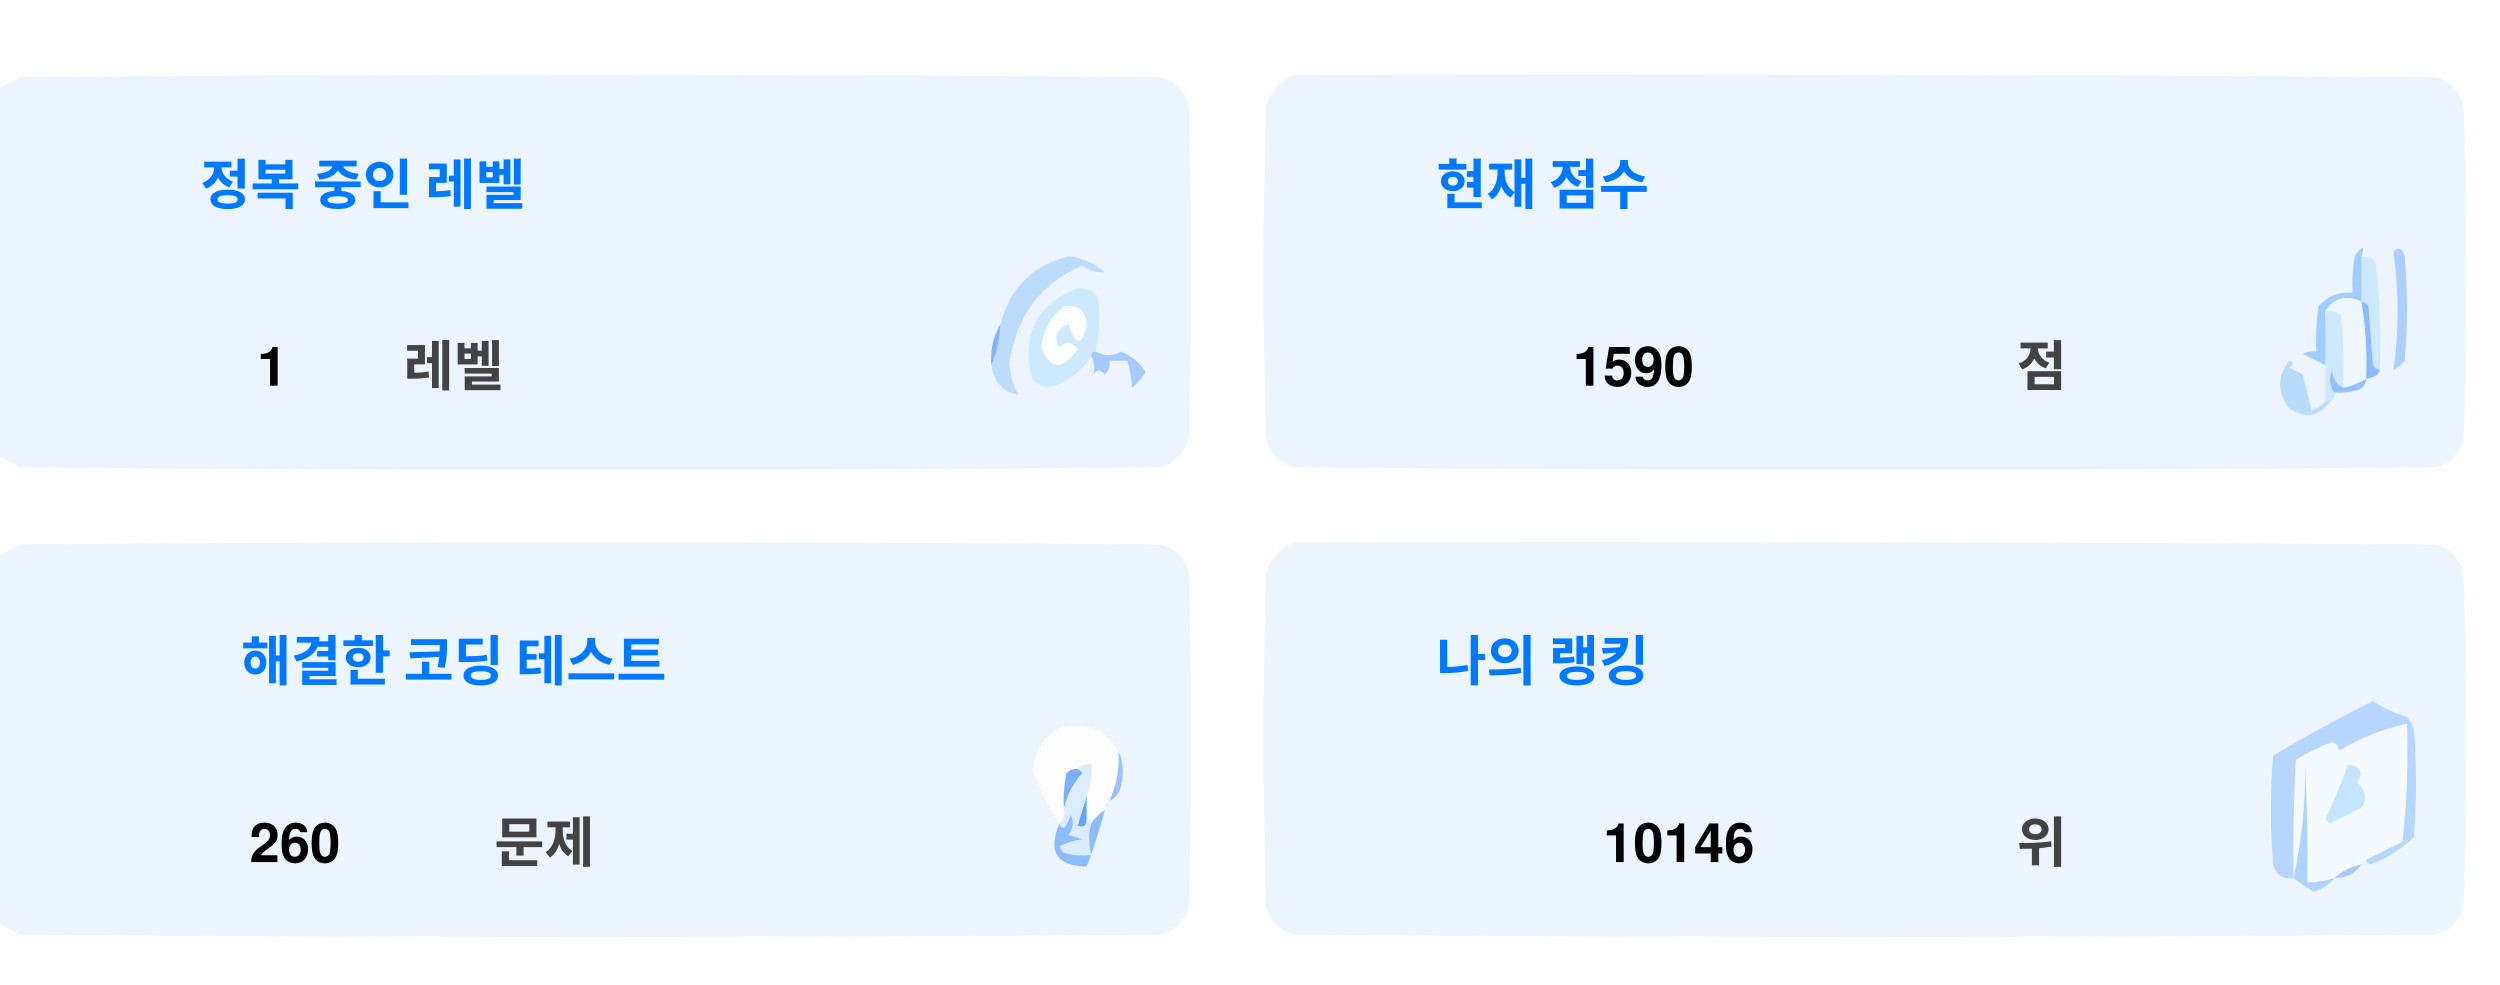
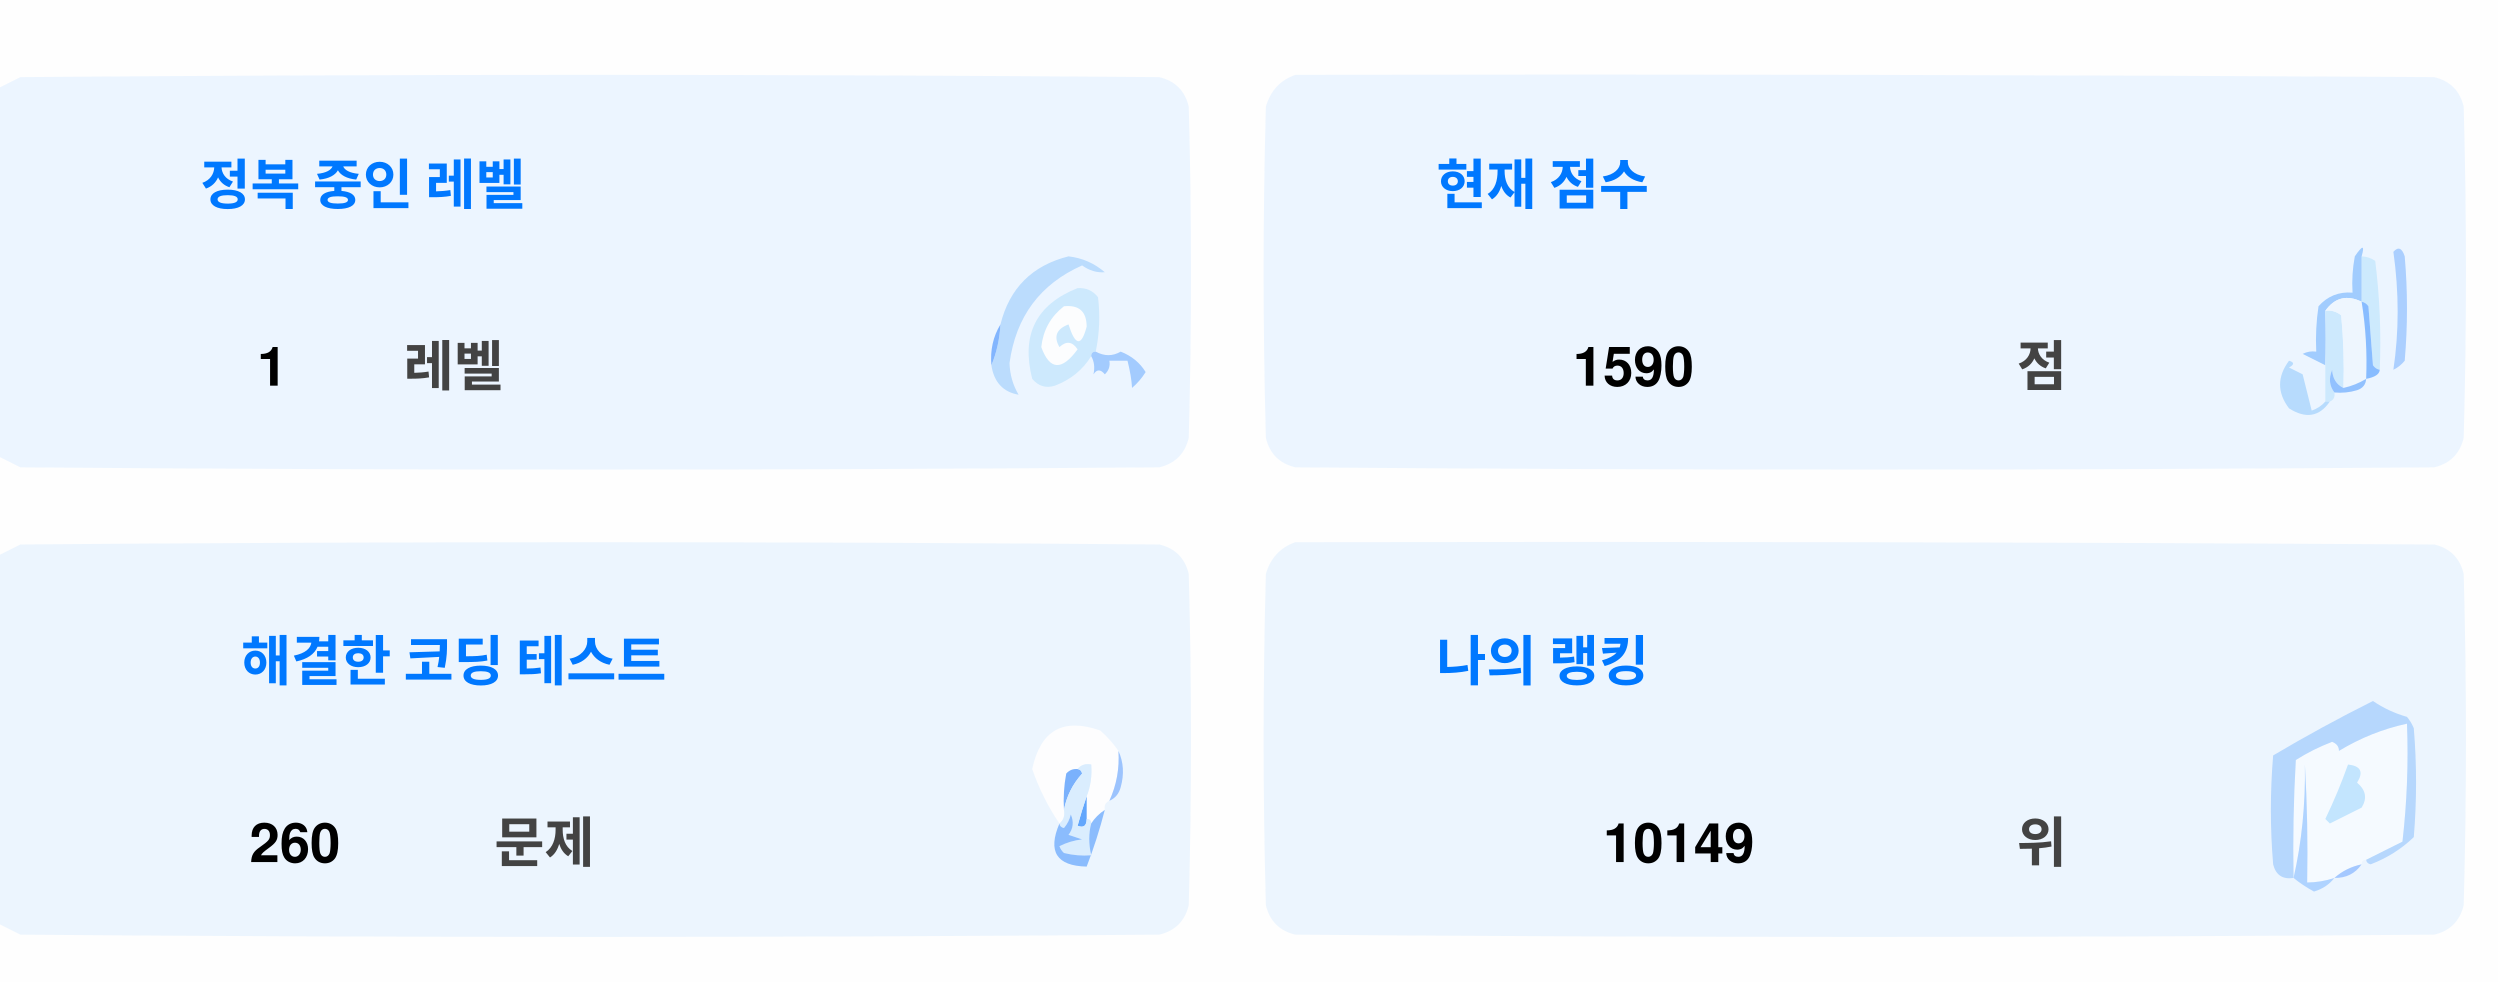
<svg xmlns="http://www.w3.org/2000/svg" version="1.1" width="551px" height="217px" style="shape-rendering:geometricPrecision; text-rendering:geometricPrecision; image-rendering:optimizeQuality; fill-rule:evenodd; clip-rule:evenodd">
  <style>.title {fill: #434343;font-size: 1rem;line-height: 1.5rem;font-weight: bold;font-family: -apple-system, BlinkMacSystemFont, Segoe UI, Helvetica, Arial, sans-serif, Apple Color Emoji, Segoe UI Emoji;}.desc {fill: #434343;font-size: 2.5rem;font-weight: bold;line-height: 1.5rem;font-family: -apple-system, BlinkMacSystemFont, Segoe UI, Helvetica, Arial, sans-serif, Apple Color Emoji, Segoe UI Emoji;}.desc-2 {fill: #434343;font-size: 1rem;font-weight: bold;line-height: 1.5rem;font-family: -apple-system, BlinkMacSystemFont, Segoe UI, Helvetica, Arial, sans-serif, Apple Color Emoji, Segoe UI Emoji;}.text, .desc {animation: twinkling 4s ease-in-out infinite;}@keyframes twinkling {40% { opacity: 1; }50% { opacity: 0.5; }60% { opacity: 1; }70% { opacity: 0.5; }80% { opacity: 1; }}</style>
  <g>
    <path style="opacity:1" fill="#fefefe" d="M -0.5,-0.5 C 183.167,-0.5 366.833,-0.5 550.5,-0.5C 550.5,71.833 550.5,144.167 550.5,216.5C 366.833,216.5 183.167,216.5 -0.5,216.5C -0.5,212.167 -0.5,207.833 -0.5,203.5C 1.14,204.32 2.807,205.153 4.5,206C 88.167,206.667 171.833,206.667 255.5,206C 259,205.167 261.167,203 262,199.5C 262.667,175.167 262.667,150.833 262,126.5C 261.167,123 259,120.833 255.5,120C 171.833,119.333 88.167,119.333 4.5,120C 2.807,120.847 1.14,121.68 -0.5,122.5C -0.5,115.167 -0.5,107.833 -0.5,100.5C 1.14,101.32 2.807,102.153 4.5,103C 88.167,103.667 171.833,103.667 255.5,103C 259,102.167 261.167,100 262,96.5C 262.667,72.167 262.667,47.833 262,23.5C 261.167,20 259,17.833 255.5,17C 171.833,16.333 88.167,16.333 4.5,17C 2.807,17.847 1.14,18.68 -0.5,19.5C -0.5,12.833 -0.5,6.167 -0.5,-0.5 Z" />
  </g>
  <g>
    <path style="opacity:1" fill="#ecf5ff" d="M -0.5,100.5 C -0.5,73.5 -0.5,46.5 -0.5,19.5C 1.14,18.68 2.807,17.847 4.5,17C 88.167,16.333 171.833,16.333 255.5,17C 259,17.833 261.167,20 262,23.5C 262.667,47.833 262.667,72.167 262,96.5C 261.167,100 259,102.167 255.5,103C 171.833,103.667 88.167,103.667 4.5,103C 2.807,102.153 1.14,101.32 -0.5,100.5 Z" />
  </g>
  <g>
    <path style="opacity:1" fill="#ecf5ff" d="M 285.5,16.5 C 369.167,16.333 452.834,16.5 536.5,17C 540,17.833 542.167,20 543,23.5C 543.667,47.833 543.667,72.167 543,96.5C 542.167,100 540,102.167 536.5,103C 452.833,103.667 369.167,103.667 285.5,103C 282,102.167 279.833,100 279,96.5C 278.333,72.167 278.333,47.833 279,23.5C 280.018,19.985 282.185,17.652 285.5,16.5 Z" />
  </g>
  <g>
    <path style="opacity:1" fill="#cdeafd" d="M 520.5,56.5 C 521.583,56.539 522.583,56.873 523.5,57.5C 524.498,65.472 524.831,73.472 524.5,81.5C 523.883,81.389 523.383,81.056 523,80.5C 522.667,76.167 522.333,71.833 522,67.5C 521.617,66.944 521.117,66.611 520.5,66.5C 520.5,63.167 520.5,59.833 520.5,56.5 Z" />
  </g>
  <g>
    <path style="opacity:1" fill="#abcfff" d="M 527.5,55.5 C 528.566,54.308 529.399,54.641 530,56.5C 530.667,64.167 530.667,71.833 530,79.5C 529.311,80.357 528.478,81.023 527.5,81.5C 528.758,73.08 528.758,64.414 527.5,55.5 Z" />
  </g>
  <g>
    <path style="opacity:1" fill="#bbdcfd" d="M 218.5,80.5 C 219.657,77.727 220.324,74.727 220.5,71.5C 222.49,63.51 227.49,58.51 235.5,56.5C 238.528,56.847 241.194,58.014 243.5,60C 241.744,60.141 240.078,59.641 238.5,58.5C 229.247,62.607 223.914,69.773 222.5,80C 222.565,82.526 223.232,84.859 224.5,87C 221.07,86.397 219.07,84.231 218.5,80.5 Z" />
  </g>
  <g>
    <path style="opacity:1" fill="#cde9fd" d="M 241.5,77.5 C 240.833,77.5 240.5,77.833 240.5,78.5C 238.628,81.529 235.961,83.695 232.5,85C 230.536,85.624 228.869,85.124 227.5,83.5C 225.021,73.791 228.354,67.124 237.5,63.5C 239.374,63.39 240.874,64.056 242,65.5C 242.497,69.524 242.331,73.524 241.5,77.5 Z" />
  </g>
  <g>
    <path style="opacity:1" fill="#fcfdfe" d="M 234.5,67.5 C 237.826,67.162 239.493,68.662 239.5,72C 238.334,76.434 237,76.267 235.5,71.5C 232.832,72.515 232.166,74.182 233.5,76.5C 235.017,75.089 236.351,75.256 237.5,77C 234.006,81.771 231.34,81.605 229.5,76.5C 229.904,72.771 231.571,69.771 234.5,67.5 Z" />
  </g>
  <g>
    <path style="opacity:1" fill="#a1ccfe" d="M 520.5,56.5 C 520.5,59.833 520.5,63.167 520.5,66.5C 517.238,64.922 514.572,65.589 512.5,68.5C 512.617,72.81 512.617,76.81 512.5,80.5C 510.86,79.68 509.193,78.847 507.5,78C 508.448,77.517 509.448,77.35 510.5,77.5C 510.335,74.15 510.502,70.817 511,67.5C 512.995,65.253 515.495,64.253 518.5,64.5C 518.336,61.813 518.503,59.146 519,56.5C 520.731,53.969 521.231,53.969 520.5,56.5 Z" />
  </g>
  <g>
    <path style="opacity:1" fill="#cde9fd" d="M 512.5,68.5 C 513.822,68.33 514.989,68.663 516,69.5C 516.499,74.823 516.666,80.156 516.5,85.5C 514.955,84.77 514.122,83.437 514,81.5C 513.22,83.387 513.387,85.054 514.5,86.5C 514.672,87.492 514.338,88.158 513.5,88.5C 513.167,88.5 512.833,88.5 512.5,88.5C 512.5,85.833 512.5,83.167 512.5,80.5C 512.617,76.81 512.617,72.81 512.5,68.5 Z" />
  </g>
  <g>
    <path style="opacity:1" fill="#eef6fe" d="M 520.5,66.5 C 521.407,72.106 521.74,77.773 521.5,83.5C 519.95,84.441 518.284,85.108 516.5,85.5C 516.666,80.156 516.499,74.823 516,69.5C 514.989,68.663 513.822,68.33 512.5,68.5C 514.572,65.589 517.238,64.922 520.5,66.5 Z" />
  </g>
  <g>
    <path style="opacity:1" fill="#88bcff" d="M 520.5,66.5 C 521.117,66.611 521.617,66.944 522,67.5C 522.333,71.833 522.667,76.167 523,80.5C 523.383,81.056 523.883,81.389 524.5,81.5C 524.445,82.469 523.445,83.136 521.5,83.5C 521.74,77.773 521.407,72.106 520.5,66.5 Z" />
  </g>
  <g>
    <path style="opacity:1" fill="#82b5fe" d="M 220.5,71.5 C 220.324,74.727 219.657,77.727 218.5,80.5C 218.215,77.171 218.882,74.171 220.5,71.5 Z" />
  </g>
  <g>
    <path style="opacity:1" fill="#a3cbfe" d="M 240.5,78.5 C 240.5,77.833 240.833,77.5 241.5,77.5C 243.391,78.536 245.224,78.536 247,77.5C 249.391,78.429 251.225,79.929 252.5,82C 251.681,83.319 250.681,84.486 249.5,85.5C 249.409,83.777 249.075,81.777 248.5,79.5C 247.167,79.5 245.833,79.5 244.5,79.5C 244.719,80.675 244.386,81.675 243.5,82.5C 242.575,81.359 241.741,81.359 241,82.5C 241.331,80.981 241.164,79.648 240.5,78.5 Z" />
  </g>
  <g>
    <path style="opacity:1" fill="#b7dbfd" d="M 512.5,88.5 C 512.833,88.5 513.167,88.5 513.5,88.5C 511.199,91.857 508.199,92.357 504.5,90C 501.872,86.535 501.872,83.035 504.5,79.5C 505.696,79.846 505.696,80.346 504.5,81C 505.5,81.5 506.5,82 507.5,82.5C 508.167,85.167 508.833,87.833 509.5,90.5C 510.739,90.058 511.739,89.391 512.5,88.5 Z" />
  </g>
  <g>
    <path style="opacity:1" fill="#92c1fe" d="M 516.5,85.5 C 518.284,85.108 519.95,84.441 521.5,83.5C 521.423,84.75 520.756,85.583 519.5,86C 517.866,86.493 516.199,86.66 514.5,86.5C 513.387,85.054 513.22,83.387 514,81.5C 514.122,83.437 514.955,84.77 516.5,85.5 Z" />
  </g>
  <g>
    <path style="opacity:1" fill="#ecf5fe" d="M -0.5,203.5 C -0.5,176.5 -0.5,149.5 -0.5,122.5C 1.14,121.68 2.807,120.847 4.5,120C 88.167,119.333 171.833,119.333 255.5,120C 259,120.833 261.167,123 262,126.5C 262.667,150.833 262.667,175.167 262,199.5C 261.167,203 259,205.167 255.5,206C 171.833,206.667 88.167,206.667 4.5,206C 2.807,205.153 1.14,204.32 -0.5,203.5 Z" />
  </g>
  <g>
    <path style="opacity:1" fill="#ecf5fe" d="M 285.5,119.5 C 369.167,119.333 452.834,119.5 536.5,120C 540,120.833 542.167,123 543,126.5C 543.667,150.833 543.667,175.167 543,199.5C 542.167,203 540,205.167 536.5,206C 452.833,206.667 369.167,206.667 285.5,206C 282,205.167 279.833,203 279,199.5C 278.333,175.167 278.333,150.833 279,126.5C 280.018,122.985 282.185,120.652 285.5,119.5 Z" />
  </g>
  <g>
    <path style="opacity:1" fill="#fdfdfe" d="M 246.5,165.5 C 246.758,169.367 246.092,173.034 244.5,176.5C 243.662,176.842 243.328,177.508 243.5,178.5C 242.272,179.306 241.272,180.306 240.5,181.5C 240.5,180.833 240.167,180.5 239.5,180.5C 239.5,178.833 239.5,177.167 239.5,175.5C 240.369,173.283 240.702,170.95 240.5,168.5C 239.209,168.263 238.209,168.596 237.5,169.5C 236.504,169.414 235.671,169.748 235,170.5C 234.503,173.146 234.336,175.813 234.5,178.5C 234.737,179.791 234.404,180.791 233.5,181.5C 230.986,177.806 228.986,173.806 227.5,169.5C 229.309,160.957 234.309,158.124 242.5,161C 244.07,162.397 245.404,163.897 246.5,165.5 Z" />
  </g>
  <g>
    <path style="opacity:1" fill="#f5faff" d="M 521.5,189.5 C 520.833,189.5 520.5,189.833 520.5,190.5C 518.181,190.992 516.181,191.992 514.5,193.5C 512.565,194.15 510.565,194.483 508.5,194.5C 508.666,185.827 508.5,177.16 508,168.5C 508.141,177.227 507.308,185.56 505.5,193.5C 505.334,184.827 505.5,176.16 506,167.5C 508.527,165.903 511.194,164.57 514,163.5C 515.011,163.892 515.511,164.559 515.5,165.5C 520.21,162.641 525.21,160.641 530.5,159.5C 530.831,168.192 530.498,176.859 529.5,185.5C 526.807,186.847 524.14,188.18 521.5,189.5 Z" />
  </g>
  <g>
    <path style="opacity:1" fill="#b6d7fd" d="M 521.5,189.5 C 524.14,188.18 526.807,186.847 529.5,185.5C 530.498,176.859 530.831,168.192 530.5,159.5C 525.21,160.641 520.21,162.641 515.5,165.5C 515.511,164.559 515.011,163.892 514,163.5C 511.194,164.57 508.527,165.903 506,167.5C 505.5,176.16 505.334,184.827 505.5,193.5C 503.089,193.863 501.589,192.863 501,190.5C 500.333,182.5 500.333,174.5 501,166.5C 508.173,162.246 515.507,158.246 523,154.5C 525.304,156.068 527.804,157.235 530.5,158C 531.126,158.75 531.626,159.584 532,160.5C 532.667,168.5 532.667,176.5 532,184.5C 529.292,187.111 526.125,189.111 522.5,190.5C 521.893,190.376 521.56,190.043 521.5,189.5 Z" />
  </g>
  <g>
    <path style="opacity:1" fill="#c3e5fe" d="M 517.5,168.5 C 520.317,168.801 520.984,170.134 519.5,172.5C 521.439,174.122 521.772,175.956 520.5,178C 518.167,179.167 515.833,180.333 513.5,181.5C 513.167,181.167 512.833,180.833 512.5,180.5C 514.414,176.515 516.081,172.515 517.5,168.5 Z" />
  </g>
  <g>
    <path style="opacity:1" fill="#7ab1fc" d="M 237.5,169.5 C 238.043,169.56 238.376,169.893 238.5,170.5C 236.395,172.836 235.062,175.503 234.5,178.5C 234.336,175.813 234.503,173.146 235,170.5C 235.671,169.748 236.504,169.414 237.5,169.5 Z" />
  </g>
  <g>
    <path style="opacity:1" fill="#afd3ff" d="M 514.5,193.5 C 513.378,194.947 511.878,195.947 510,196.5C 508.348,195.601 506.848,194.601 505.5,193.5C 507.308,185.56 508.141,177.227 508,168.5C 508.5,177.16 508.666,185.827 508.5,194.5C 510.565,194.483 512.565,194.15 514.5,193.5 Z" />
  </g>
  <g>
    <path style="opacity:1" fill="#9cc3fd" d="M 246.5,165.5 C 247.634,167.966 247.801,170.633 247,173.5C 246.623,174.942 245.79,175.942 244.5,176.5C 246.092,173.034 246.758,169.367 246.5,165.5 Z" />
  </g>
  <g>
    <path style="opacity:1" fill="#62a6fc" d="M 239.5,175.5 C 239.5,177.167 239.5,178.833 239.5,180.5C 239.483,182.028 238.816,182.528 237.5,182C 238.117,179.723 238.784,177.556 239.5,175.5 Z" />
  </g>
  <g>
    <path style="opacity:1" fill="#daedfe" d="M 237.5,169.5 C 238.209,168.596 239.209,168.263 240.5,168.5C 240.702,170.95 240.369,173.283 239.5,175.5C 238.784,177.556 238.117,179.723 237.5,182C 238.816,182.528 239.483,182.028 239.5,180.5C 240.167,180.5 240.5,180.833 240.5,181.5C 239.918,183.669 239.918,186.002 240.5,188.5C 238.473,188.662 236.473,188.495 234.5,188C 234.043,187.586 233.709,187.086 233.5,186.5C 235.078,185.702 236.744,185.202 238.5,185C 237.5,184.667 236.5,184.333 235.5,184C 236.554,182.612 236.72,181.112 236,179.5C 235.751,180.624 235.251,181.624 234.5,182.5C 233.893,182.376 233.56,182.043 233.5,181.5C 234.404,180.791 234.737,179.791 234.5,178.5C 235.062,175.503 236.395,172.836 238.5,170.5C 238.376,169.893 238.043,169.56 237.5,169.5 Z" />
  </g>
  <g>
    <path style="opacity:1" fill="#8bbcfd" d="M 243.5,178.5 C 242.395,182.803 241.062,186.969 239.5,191C 232.857,190.847 230.857,187.68 233.5,181.5C 233.56,182.043 233.893,182.376 234.5,182.5C 235.251,181.624 235.751,180.624 236,179.5C 236.72,181.112 236.554,182.612 235.5,184C 236.5,184.333 237.5,184.667 238.5,185C 236.744,185.202 235.078,185.702 233.5,186.5C 233.709,187.086 234.043,187.586 234.5,188C 236.473,188.495 238.473,188.662 240.5,188.5C 239.918,186.002 239.918,183.669 240.5,181.5C 241.272,180.306 242.272,179.306 243.5,178.5 Z" />
  </g>
  <g>
    <path style="opacity:1" fill="#a4c8ff" d="M 520.5,190.5 C 519.089,192.539 517.089,193.539 514.5,193.5C 516.181,191.992 518.181,190.992 520.5,190.5 Z" />
  </g>
  <text text-anchor="middle" x="80" y="45" class="title" style="fill:#0078ff;" stroke="#none" stroke-width="1">정복 중인 레벨</text>
  <text text-anchor="middle" x="60" y="85" class="desc" style="fill:#000000;" stroke="#none" stroke-width="1">1</text>
  <text text-anchor="middle" x="100" y="85" class="desc-2" style="fill:#434343;" stroke="#none" stroke-width="1">레벨</text>
  <text text-anchor="middle" x="340" y="45" class="title" style="fill:#0078ff;" stroke="#none" stroke-width="1">현재 점수</text>
  <text text-anchor="middle" x="360" y="85" class="desc" style="fill:#000000;" stroke="#none" stroke-width="1">1590</text>
  <text text-anchor="middle" x="450" y="85" class="desc-2" style="fill:#434343;" stroke="#none" stroke-width="1">점</text>
  <text text-anchor="middle" x="100" y="150" class="title" style="fill:#0078ff;" stroke="#none" stroke-width="1">해결한 코딩 테스트</text>
  <text text-anchor="middle" x="65" y="190" class="desc" style="fill:#000000;" stroke="#none" stroke-width="1">260</text>
  <text text-anchor="middle" x="120" y="190" class="desc-2" style="fill:#434343;" stroke="#none" stroke-width="1">문제</text>
  <text text-anchor="middle" x="340" y="150" class="title" style="fill:#0078ff;" stroke="#none" stroke-width="1">나의 랭킹</text>
-   <text text-anchor="middle" x="370" y="190" class="desc" style="fill:#000000;" stroke="#none" stroke-width="1">10146</text>
+   <text text-anchor="middle" x="370" y="190" class="desc" style="fill:#000000;" stroke="#none" stroke-width="1">10149</text>
  <text text-anchor="middle" x="450" y="190" class="desc-2" style="fill:#434343;" stroke="#none" stroke-width="1">위</text>
</svg>
